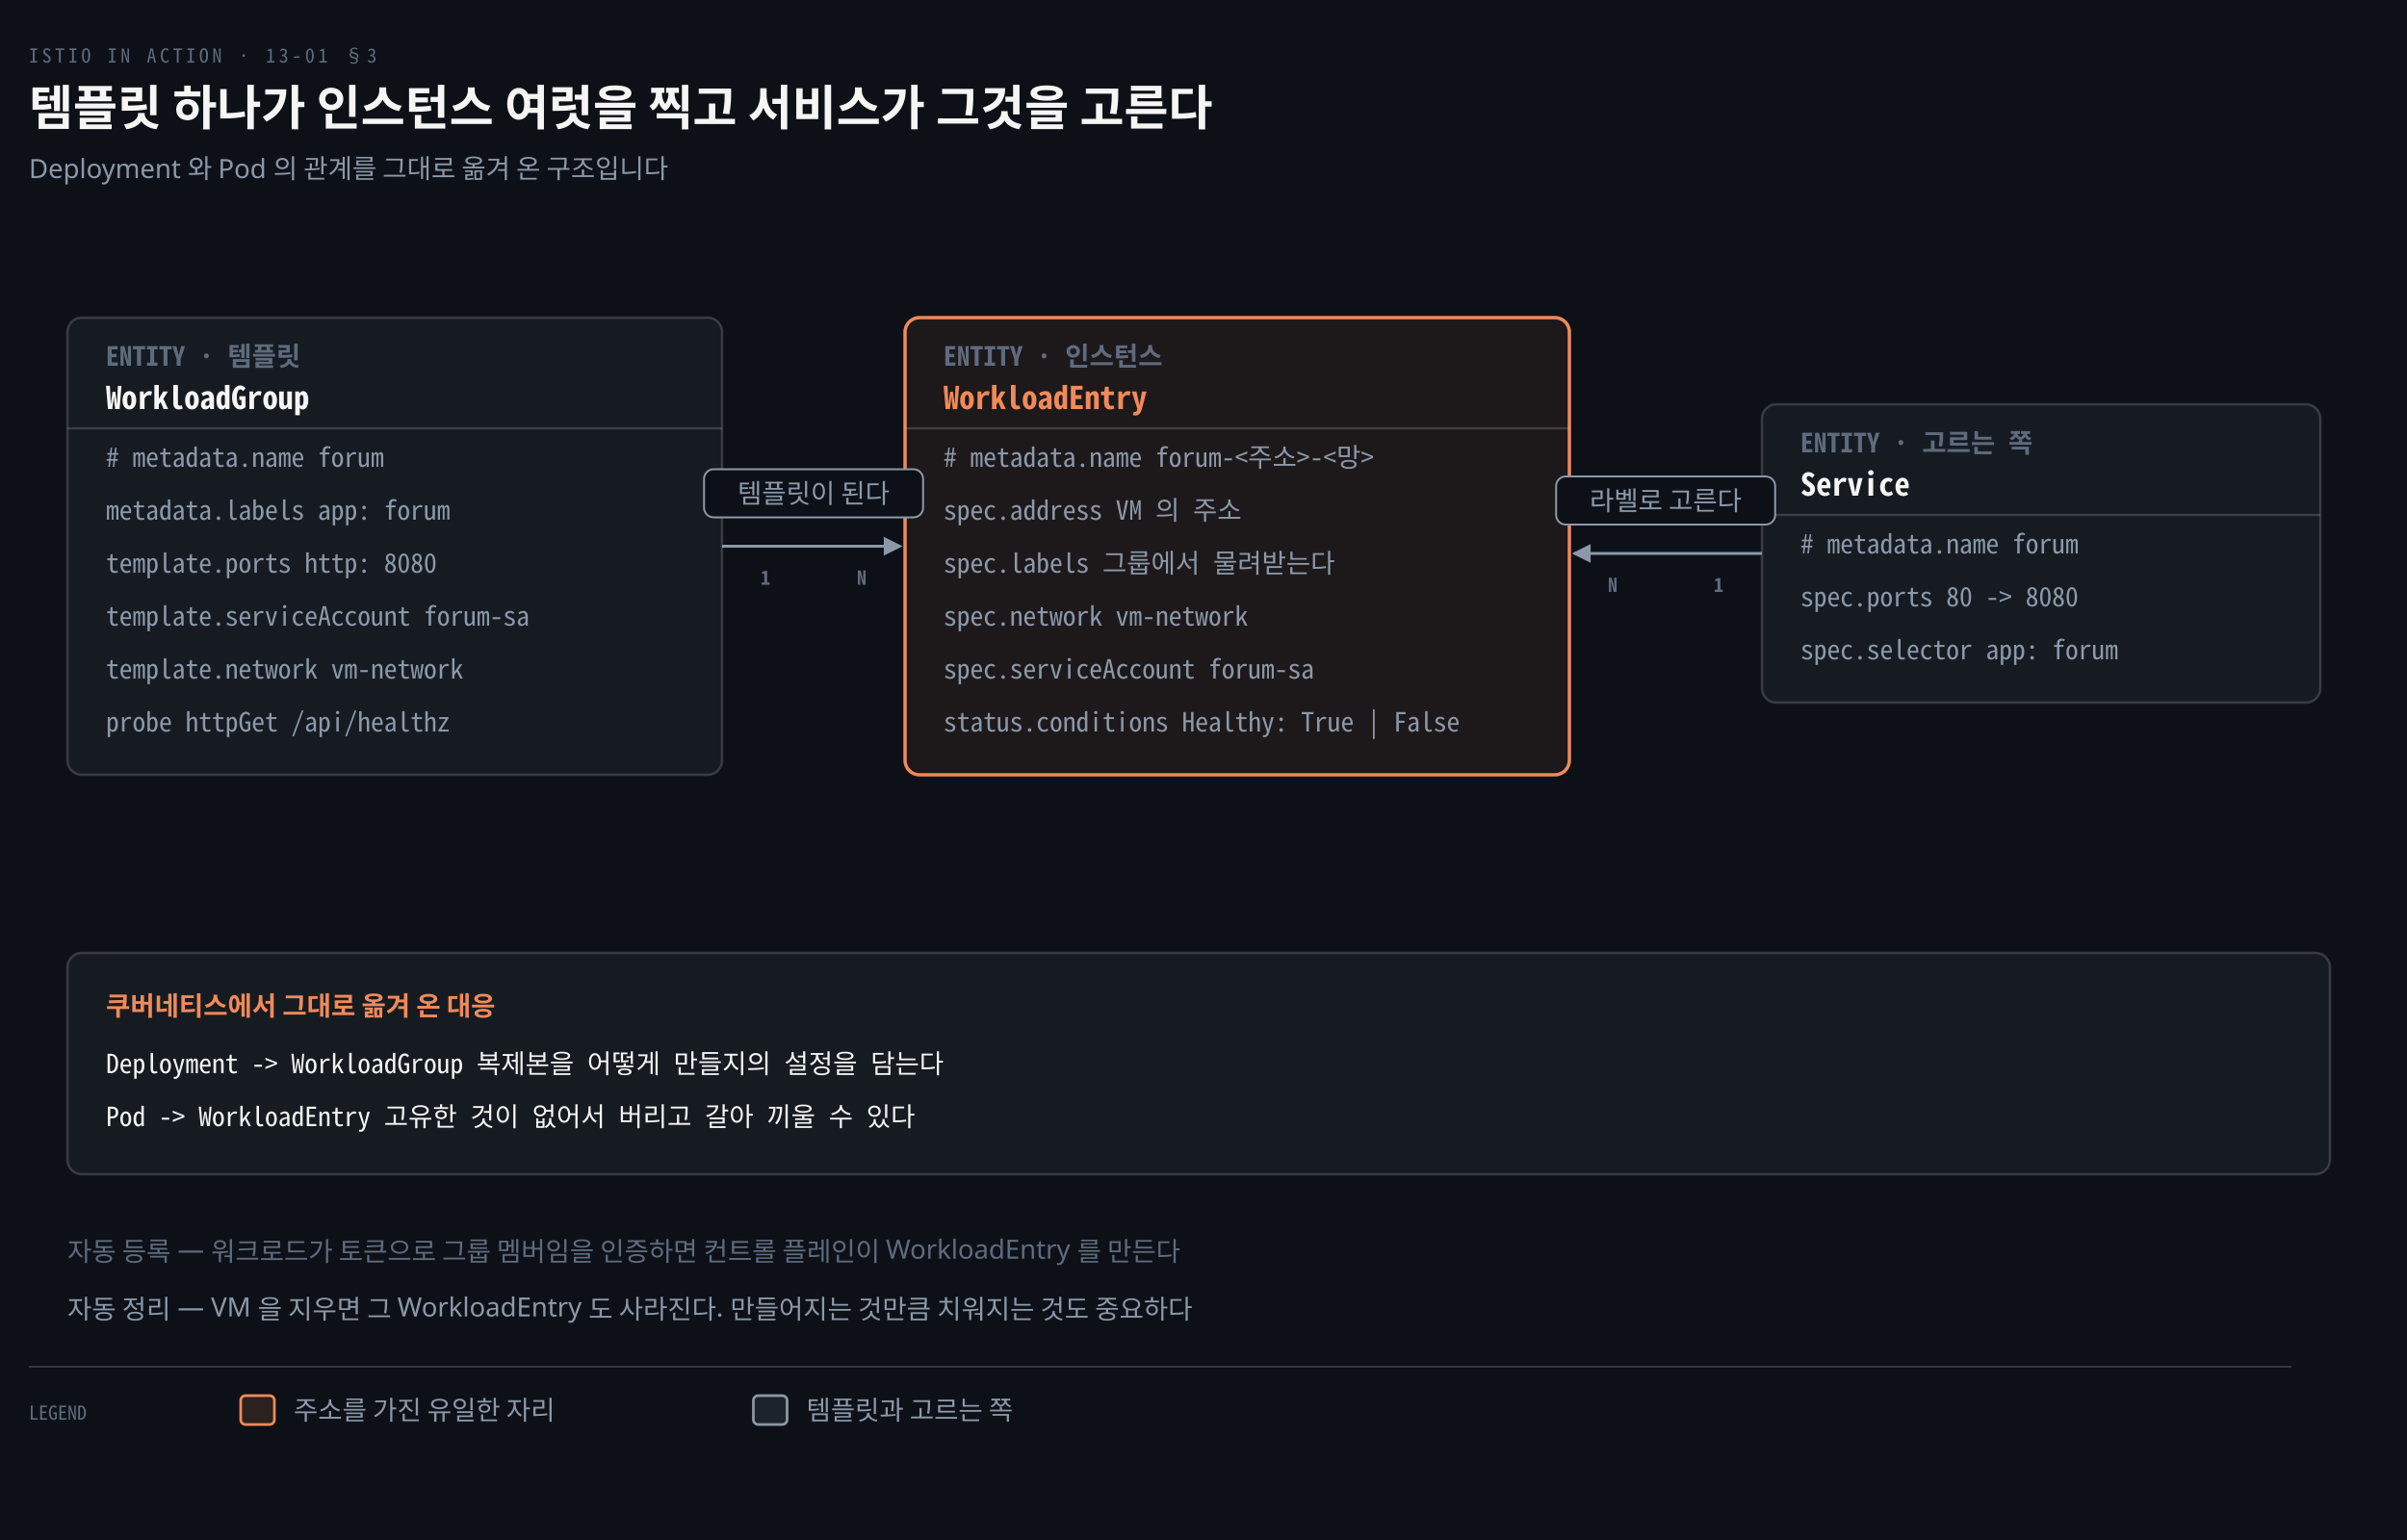
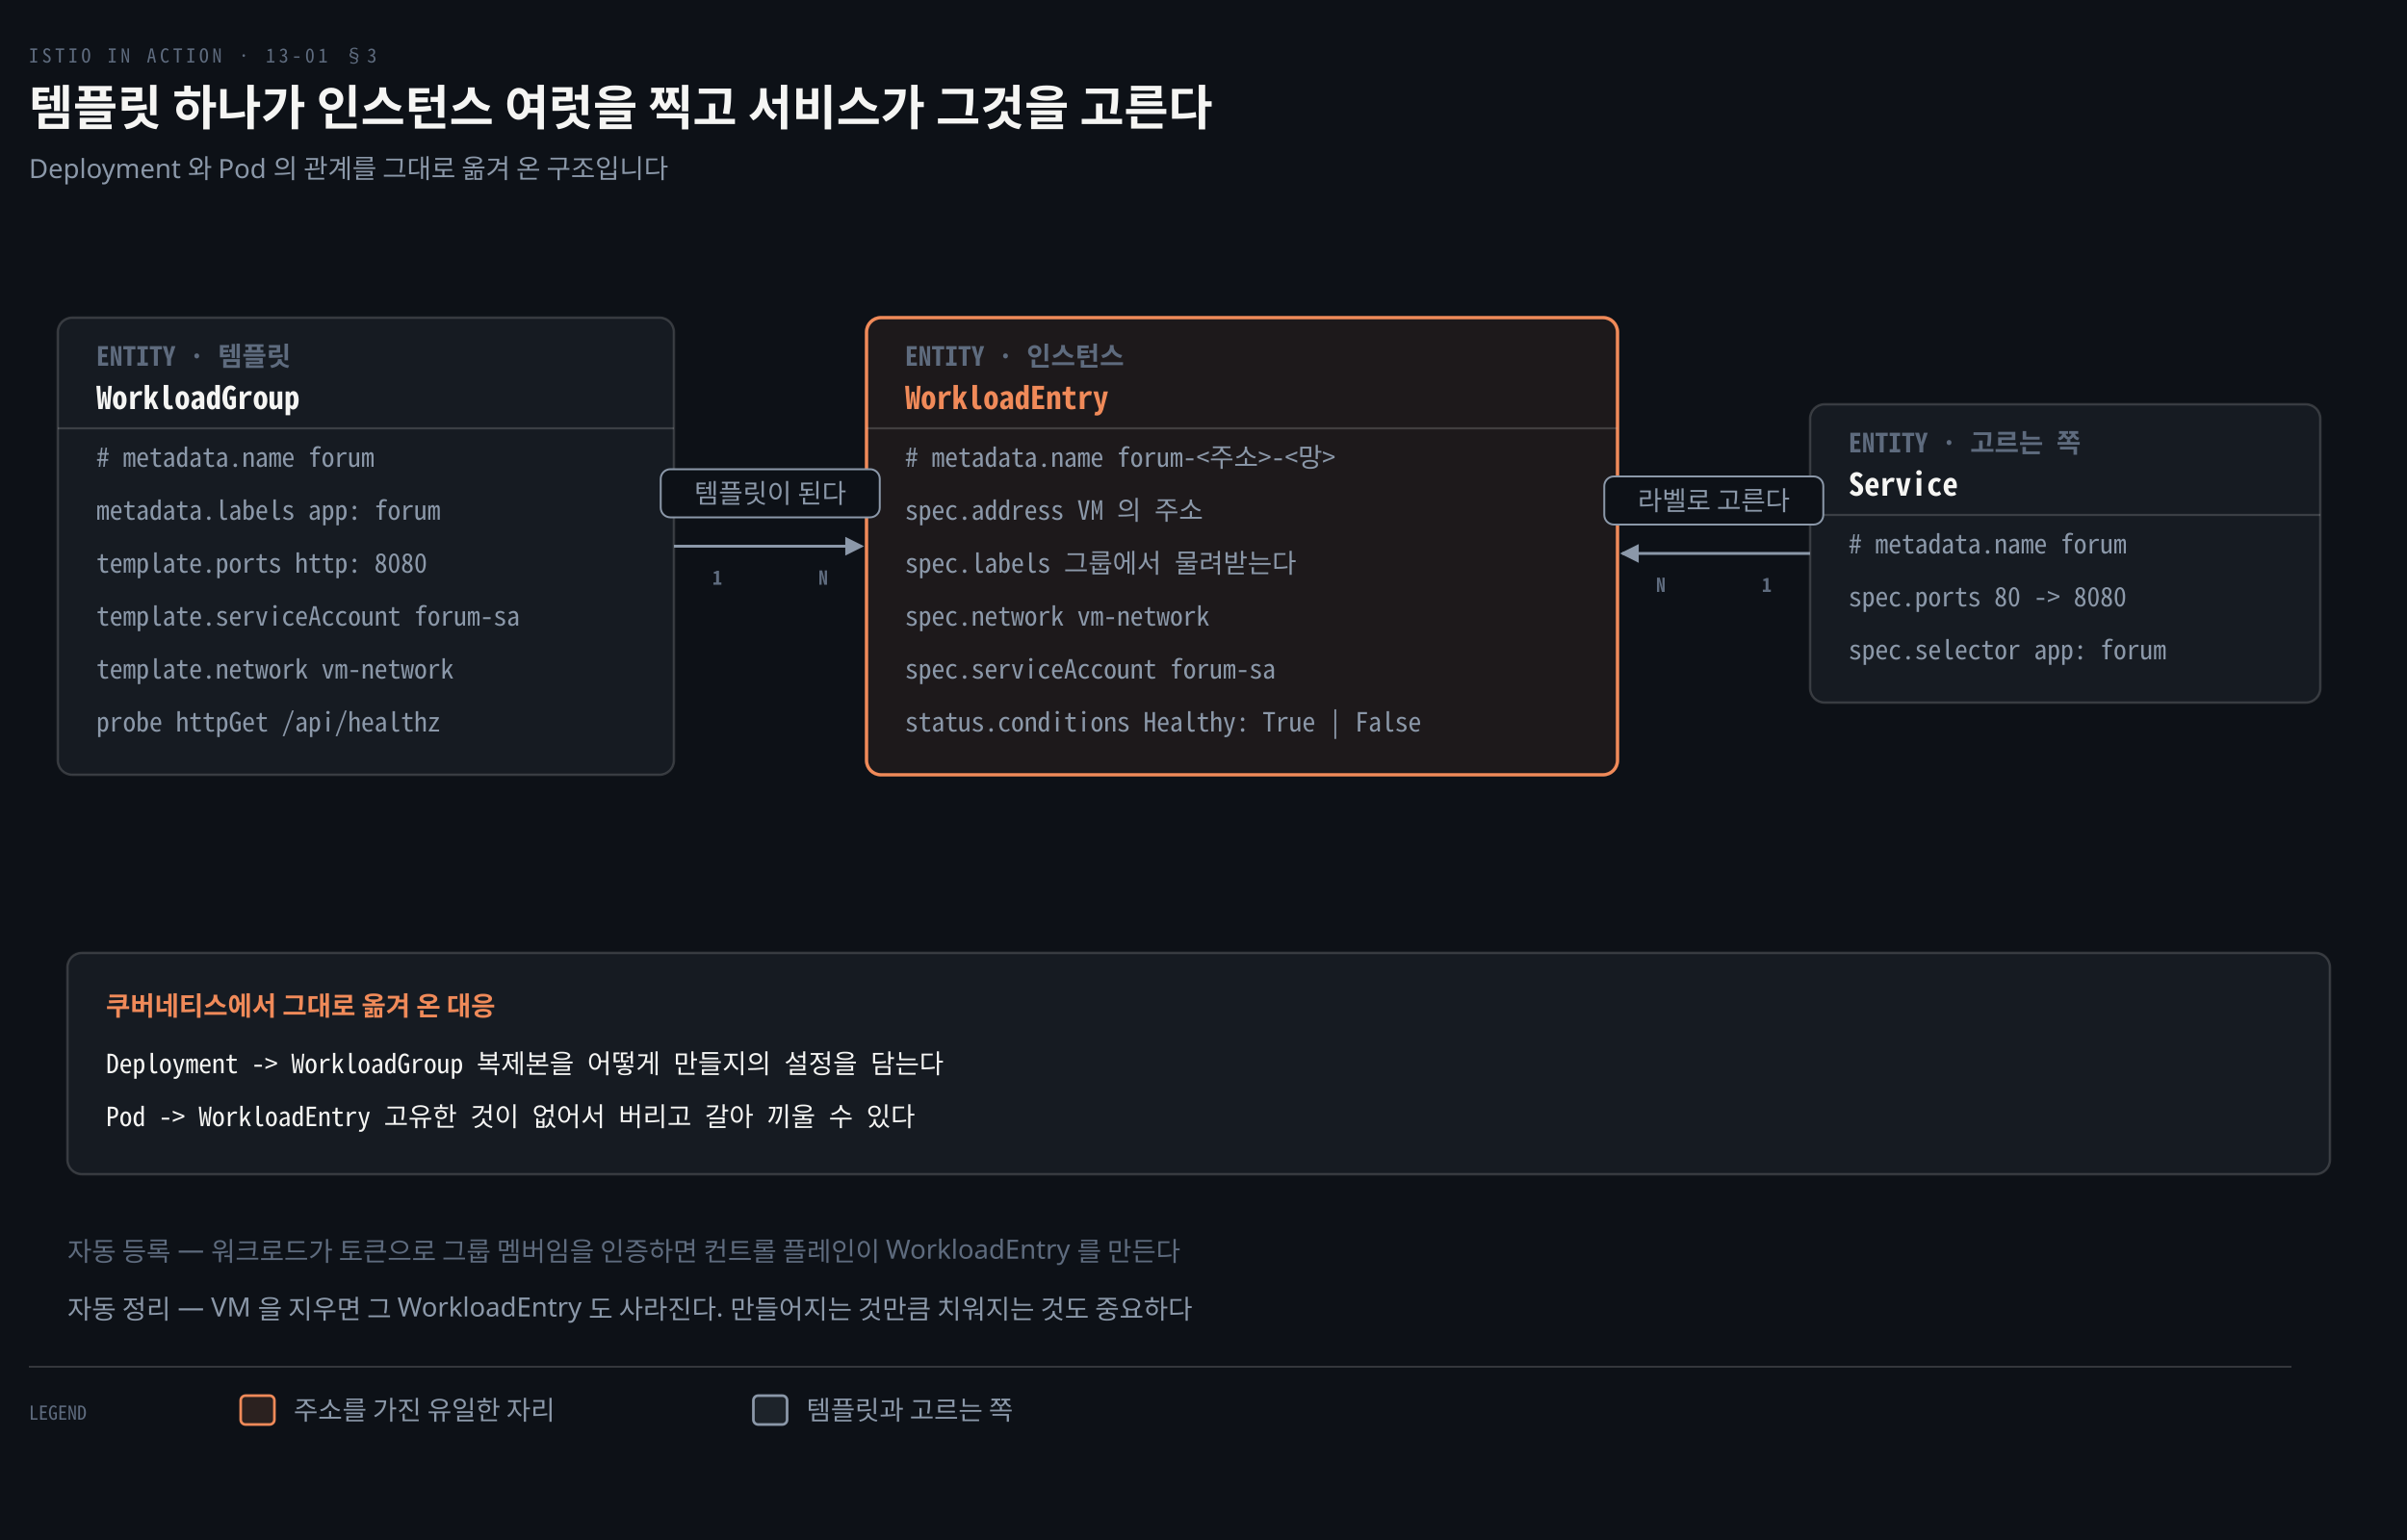
<svg xmlns="http://www.w3.org/2000/svg" viewBox="0 0 1000 640" width="100%" role="img" aria-labelledby="dt dd">
  <defs>
    <marker id="ar" viewBox="0 0 8 8" refX="7" refY="4" markerWidth="6.5" markerHeight="6.5" orient="auto">
      <path d="M0 0 L8 4 L0 8 z" fill="#8B98A9" />
    </marker>
    <marker id="ok" viewBox="0 0 8 8" refX="7" refY="4" markerWidth="6.5" markerHeight="6.5" orient="auto">
      <path d="M0 0 L8 4 L0 8 z" fill="#3FB98C" />
    </marker>
    <marker id="warn" viewBox="0 0 8 8" refX="7" refY="4" markerWidth="6.5" markerHeight="6.5" orient="auto">
      <path d="M0 0 L8 4 L0 8 z" fill="#E3B341" />
    </marker>
    <marker id="bad" viewBox="0 0 8 8" refX="7" refY="4" markerWidth="6.5" markerHeight="6.5" orient="auto">
      <path d="M0 0 L8 4 L0 8 z" fill="#F0616D" />
    </marker>
    <marker id="info" viewBox="0 0 8 8" refX="7" refY="4" markerWidth="6.5" markerHeight="6.5" orient="auto">
      <path d="M0 0 L8 4 L0 8 z" fill="#6A95D8" />
    </marker>
    <marker id="acc" viewBox="0 0 8 8" refX="7" refY="4" markerWidth="6.5" markerHeight="6.5" orient="auto">
      <path d="M0 0 L8 4 L0 8 z" fill="#F08A59" />
    </marker>
    <marker id="soft" viewBox="0 0 8 8" refX="7" refY="4" markerWidth="6.5" markerHeight="6.5" orient="auto">
      <path d="M0 0 L8 4 L0 8 z" fill="#5E6B7E" />
    </marker>
  </defs>
  <rect width="1000" height="640" fill="#0D1117" />
  <text x="12" y="26" font-family="'Geist Mono','Noto Sans Mono CJK KR',monospace" font-size="8" letter-spacing="0.18em" fill="#5E6B7E">ISTIO IN ACTION · 13-01 §3</text>
  <text x="12" y="52" font-family="'Geist','Apple SD Gothic Neo','Noto Sans KR','Malgun Gothic',sans-serif" font-size="20" font-weight="600" fill="#F5F5F3">템플릿 하나가 인스턴스 여럿을 찍고 서비스가 그것을 고른다</text>
  <text x="12" y="74" font-family="'Geist','Apple SD Gothic Neo','Noto Sans KR','Malgun Gothic',sans-serif" font-size="11" fill="#8B98A9">Deployment 와 Pod 의 관계를 그대로 옮겨 온 구조입니다</text>
-   <rect x="28" y="132" width="272" height="190" rx="6" fill="#161B22" stroke="rgba(191,192,192,0.22)" stroke-width="1.0" />
-   <line x1="28" y1="178" x2="300" y2="178" stroke="rgba(191,192,192,0.22)" stroke-width="0.9" />
-   <text x="44" y="152" text-anchor="start" font-family="'Geist Mono','Noto Sans Mono CJK KR',monospace" font-size="11" font-weight="600" fill="#5E6B7E">ENTITY · 템플릿</text>
-   <text x="44" y="170" text-anchor="start" font-family="'Geist Mono','Noto Sans Mono CJK KR',monospace" font-size="13" font-weight="600" fill="#F5F5F3">WorkloadGroup</text>
-   <text x="44" y="194" text-anchor="start" font-family="'Geist Mono','Noto Sans Mono CJK KR',monospace" font-size="11" font-weight="400" fill="#8B98A9"># metadata.name        forum</text>
-   <text x="44" y="216" text-anchor="start" font-family="'Geist Mono','Noto Sans Mono CJK KR',monospace" font-size="11" font-weight="400" fill="#8B98A9">metadata.labels        app: forum</text>
-   <text x="44" y="238" text-anchor="start" font-family="'Geist Mono','Noto Sans Mono CJK KR',monospace" font-size="11" font-weight="400" fill="#8B98A9">template.ports         http: 8080</text>
-   <text x="44" y="260" text-anchor="start" font-family="'Geist Mono','Noto Sans Mono CJK KR',monospace" font-size="11" font-weight="400" fill="#8B98A9">template.serviceAccount  forum-sa</text>
-   <text x="44" y="282" text-anchor="start" font-family="'Geist Mono','Noto Sans Mono CJK KR',monospace" font-size="11" font-weight="400" fill="#8B98A9">template.network       vm-network</text>
-   <text x="44" y="304" text-anchor="start" font-family="'Geist Mono','Noto Sans Mono CJK KR',monospace" font-size="11" font-weight="400" fill="#8B98A9">probe                  httpGet /api/healthz</text>
-   <rect x="376" y="132" width="276" height="190" rx="6" fill="#F08A5912" stroke="#F08A59" stroke-width="1.4" />
-   <line x1="376" y1="178" x2="652" y2="178" stroke="rgba(191,192,192,0.22)" stroke-width="0.9" />
-   <text x="392" y="152" text-anchor="start" font-family="'Geist Mono','Noto Sans Mono CJK KR',monospace" font-size="11" font-weight="600" fill="#5E6B7E">ENTITY · 인스턴스</text>
-   <text x="392" y="170" text-anchor="start" font-family="'Geist Mono','Noto Sans Mono CJK KR',monospace" font-size="13" font-weight="600" fill="#F08A59">WorkloadEntry</text>
-   <text x="392" y="194" text-anchor="start" font-family="'Geist Mono','Noto Sans Mono CJK KR',monospace" font-size="11" font-weight="400" fill="#8B98A9"># metadata.name        forum-&lt;주소&gt;-&lt;망&gt;</text>
-   <text x="392" y="216" text-anchor="start" font-family="'Geist Mono','Noto Sans Mono CJK KR',monospace" font-size="11" font-weight="400" fill="#8B98A9">spec.address           VM 의 주소</text>
-   <text x="392" y="238" text-anchor="start" font-family="'Geist Mono','Noto Sans Mono CJK KR',monospace" font-size="11" font-weight="400" fill="#8B98A9">spec.labels            그룹에서 물려받는다</text>
-   <text x="392" y="260" text-anchor="start" font-family="'Geist Mono','Noto Sans Mono CJK KR',monospace" font-size="11" font-weight="400" fill="#8B98A9">spec.network           vm-network</text>
-   <text x="392" y="282" text-anchor="start" font-family="'Geist Mono','Noto Sans Mono CJK KR',monospace" font-size="11" font-weight="400" fill="#8B98A9">spec.serviceAccount    forum-sa</text>
-   <text x="392" y="304" text-anchor="start" font-family="'Geist Mono','Noto Sans Mono CJK KR',monospace" font-size="11" font-weight="400" fill="#8B98A9">status.conditions      Healthy: True | False</text>
-   <rect x="732" y="168" width="232" height="124" rx="6" fill="#161B22" stroke="rgba(191,192,192,0.22)" stroke-width="1.0" />
-   <line x1="732" y1="214" x2="964" y2="214" stroke="rgba(191,192,192,0.22)" stroke-width="0.9" />
-   <text x="748" y="188" text-anchor="start" font-family="'Geist Mono','Noto Sans Mono CJK KR',monospace" font-size="11" font-weight="600" fill="#5E6B7E">ENTITY · 고르는 쪽</text>
-   <text x="748" y="206" text-anchor="start" font-family="'Geist Mono','Noto Sans Mono CJK KR',monospace" font-size="13" font-weight="600" fill="#F5F5F3">Service</text>
-   <text x="748" y="230" text-anchor="start" font-family="'Geist Mono','Noto Sans Mono CJK KR',monospace" font-size="11" font-weight="400" fill="#8B98A9"># metadata.name        forum</text>
-   <text x="748" y="252" text-anchor="start" font-family="'Geist Mono','Noto Sans Mono CJK KR',monospace" font-size="11" font-weight="400" fill="#8B98A9">spec.ports             80 -&gt; 8080</text>
-   <text x="748" y="274" text-anchor="start" font-family="'Geist Mono','Noto Sans Mono CJK KR',monospace" font-size="11" font-weight="400" fill="#8B98A9">spec.selector          app: forum</text>
-   <path d="M 300 227.0 H 374" fill="none" stroke="#8B98A9" stroke-width="1.2" marker-end="url(#ar)" />
-   <rect x="292.5" y="195.0" width="91.0" height="20" rx="4" fill="#0D1117" stroke="#8B98A9" stroke-width="0.8" />
-   <text x="338.0" y="209.0" text-anchor="middle" font-family="'Geist','Apple SD Gothic Neo','Noto Sans KR','Malgun Gothic',sans-serif" font-size="11" font-weight="400" fill="#8B98A9">템플릿이 된다</text>
-   <text x="316" y="243.0" text-anchor="start" font-family="'Geist Mono','Noto Sans Mono CJK KR',monospace" font-size="8" font-weight="600" fill="#5E6B7E">1</text>
-   <text x="360" y="243.0" text-anchor="end" font-family="'Geist Mono','Noto Sans Mono CJK KR',monospace" font-size="8" font-weight="600" fill="#5E6B7E">N</text>
-   <path d="M 732 230.0 H 654" fill="none" stroke="#8B98A9" stroke-width="1.2" marker-end="url(#ar)" />
-   <rect x="646.5" y="198.0" width="91.0" height="20" rx="4" fill="#0D1117" stroke="#8B98A9" stroke-width="0.8" />
-   <text x="692.0" y="212.0" text-anchor="middle" font-family="'Geist','Apple SD Gothic Neo','Noto Sans KR','Malgun Gothic',sans-serif" font-size="11" font-weight="400" fill="#8B98A9">라벨로 고른다</text>
-   <text x="716" y="246.0" text-anchor="end" font-family="'Geist Mono','Noto Sans Mono CJK KR',monospace" font-size="8" font-weight="600" fill="#5E6B7E">1</text>
-   <text x="668" y="246.0" text-anchor="start" font-family="'Geist Mono','Noto Sans Mono CJK KR',monospace" font-size="8" font-weight="600" fill="#5E6B7E">N</text>
+   <rect x="24" y="132" width="256" height="190" rx="6" fill="#161B22" stroke="rgba(191,192,192,0.22)" stroke-width="1.0" />
+   <line x1="24" y1="178" x2="280" y2="178" stroke="rgba(191,192,192,0.22)" stroke-width="0.9" />
+   <text x="40" y="152" text-anchor="start" font-family="'Geist Mono','Noto Sans Mono CJK KR',monospace" font-size="11" font-weight="600" fill="#5E6B7E">ENTITY · 템플릿</text>
+   <text x="40" y="170" text-anchor="start" font-family="'Geist Mono','Noto Sans Mono CJK KR',monospace" font-size="13" font-weight="600" fill="#F5F5F3">WorkloadGroup</text>
+   <text x="40" y="194" text-anchor="start" font-family="'Geist Mono','Noto Sans Mono CJK KR',monospace" font-size="11" font-weight="400" fill="#8B98A9"># metadata.name  forum</text>
+   <text x="40" y="216" text-anchor="start" font-family="'Geist Mono','Noto Sans Mono CJK KR',monospace" font-size="11" font-weight="400" fill="#8B98A9">metadata.labels  app: forum</text>
+   <text x="40" y="238" text-anchor="start" font-family="'Geist Mono','Noto Sans Mono CJK KR',monospace" font-size="11" font-weight="400" fill="#8B98A9">template.ports  http: 8080</text>
+   <text x="40" y="260" text-anchor="start" font-family="'Geist Mono','Noto Sans Mono CJK KR',monospace" font-size="11" font-weight="400" fill="#8B98A9">template.serviceAccount  forum-sa</text>
+   <text x="40" y="282" text-anchor="start" font-family="'Geist Mono','Noto Sans Mono CJK KR',monospace" font-size="11" font-weight="400" fill="#8B98A9">template.network  vm-network</text>
+   <text x="40" y="304" text-anchor="start" font-family="'Geist Mono','Noto Sans Mono CJK KR',monospace" font-size="11" font-weight="400" fill="#8B98A9">probe  httpGet /api/healthz</text>
+   <rect x="360" y="132" width="312" height="190" rx="6" fill="#F08A5912" stroke="#F08A59" stroke-width="1.4" />
+   <line x1="360" y1="178" x2="672" y2="178" stroke="rgba(191,192,192,0.22)" stroke-width="0.9" />
+   <text x="376" y="152" text-anchor="start" font-family="'Geist Mono','Noto Sans Mono CJK KR',monospace" font-size="11" font-weight="600" fill="#5E6B7E">ENTITY · 인스턴스</text>
+   <text x="376" y="170" text-anchor="start" font-family="'Geist Mono','Noto Sans Mono CJK KR',monospace" font-size="13" font-weight="600" fill="#F08A59">WorkloadEntry</text>
+   <text x="376" y="194" text-anchor="start" font-family="'Geist Mono','Noto Sans Mono CJK KR',monospace" font-size="11" font-weight="400" fill="#8B98A9"># metadata.name  forum-&lt;주소&gt;-&lt;망&gt;</text>
+   <text x="376" y="216" text-anchor="start" font-family="'Geist Mono','Noto Sans Mono CJK KR',monospace" font-size="11" font-weight="400" fill="#8B98A9">spec.address  VM 의 주소</text>
+   <text x="376" y="238" text-anchor="start" font-family="'Geist Mono','Noto Sans Mono CJK KR',monospace" font-size="11" font-weight="400" fill="#8B98A9">spec.labels  그룹에서 물려받는다</text>
+   <text x="376" y="260" text-anchor="start" font-family="'Geist Mono','Noto Sans Mono CJK KR',monospace" font-size="11" font-weight="400" fill="#8B98A9">spec.network  vm-network</text>
+   <text x="376" y="282" text-anchor="start" font-family="'Geist Mono','Noto Sans Mono CJK KR',monospace" font-size="11" font-weight="400" fill="#8B98A9">spec.serviceAccount  forum-sa</text>
+   <text x="376" y="304" text-anchor="start" font-family="'Geist Mono','Noto Sans Mono CJK KR',monospace" font-size="11" font-weight="400" fill="#8B98A9">status.conditions  Healthy: True | False</text>
+   <rect x="752" y="168" width="212" height="124" rx="6" fill="#161B22" stroke="rgba(191,192,192,0.22)" stroke-width="1.0" />
+   <line x1="752" y1="214" x2="964" y2="214" stroke="rgba(191,192,192,0.22)" stroke-width="0.9" />
+   <text x="768" y="188" text-anchor="start" font-family="'Geist Mono','Noto Sans Mono CJK KR',monospace" font-size="11" font-weight="600" fill="#5E6B7E">ENTITY · 고르는 쪽</text>
+   <text x="768" y="206" text-anchor="start" font-family="'Geist Mono','Noto Sans Mono CJK KR',monospace" font-size="13" font-weight="600" fill="#F5F5F3">Service</text>
+   <text x="768" y="230" text-anchor="start" font-family="'Geist Mono','Noto Sans Mono CJK KR',monospace" font-size="11" font-weight="400" fill="#8B98A9"># metadata.name  forum</text>
+   <text x="768" y="252" text-anchor="start" font-family="'Geist Mono','Noto Sans Mono CJK KR',monospace" font-size="11" font-weight="400" fill="#8B98A9">spec.ports  80 -&gt; 8080</text>
+   <text x="768" y="274" text-anchor="start" font-family="'Geist Mono','Noto Sans Mono CJK KR',monospace" font-size="11" font-weight="400" fill="#8B98A9">spec.selector  app: forum</text>
+   <path d="M 280 227.0 H 358" fill="none" stroke="#8B98A9" stroke-width="1.2" marker-end="url(#ar)" />
+   <rect x="274.5" y="195.0" width="91.0" height="20" rx="4" fill="#0D1117" stroke="#8B98A9" stroke-width="0.8" />
+   <text x="320.0" y="209.0" text-anchor="middle" font-family="'Geist','Apple SD Gothic Neo','Noto Sans KR','Malgun Gothic',sans-serif" font-size="11" font-weight="400" fill="#8B98A9">템플릿이 된다</text>
+   <text x="296" y="243.0" text-anchor="start" font-family="'Geist Mono','Noto Sans Mono CJK KR',monospace" font-size="8" font-weight="600" fill="#5E6B7E">1</text>
+   <text x="344" y="243.0" text-anchor="end" font-family="'Geist Mono','Noto Sans Mono CJK KR',monospace" font-size="8" font-weight="600" fill="#5E6B7E">N</text>
+   <path d="M 752 230.0 H 674" fill="none" stroke="#8B98A9" stroke-width="1.2" marker-end="url(#ar)" />
+   <rect x="666.5" y="198.0" width="91.0" height="20" rx="4" fill="#0D1117" stroke="#8B98A9" stroke-width="0.8" />
+   <text x="712.0" y="212.0" text-anchor="middle" font-family="'Geist','Apple SD Gothic Neo','Noto Sans KR','Malgun Gothic',sans-serif" font-size="11" font-weight="400" fill="#8B98A9">라벨로 고른다</text>
+   <text x="736" y="246.0" text-anchor="end" font-family="'Geist Mono','Noto Sans Mono CJK KR',monospace" font-size="8" font-weight="600" fill="#5E6B7E">1</text>
+   <text x="688" y="246.0" text-anchor="start" font-family="'Geist Mono','Noto Sans Mono CJK KR',monospace" font-size="8" font-weight="600" fill="#5E6B7E">N</text>
  <rect x="28" y="396" width="940" height="92" rx="6" fill="#161B22" stroke="rgba(191,192,192,0.22)" stroke-width="1.0" />
  <text x="44" y="422" text-anchor="start" font-family="'Geist','Apple SD Gothic Neo','Noto Sans KR','Malgun Gothic',sans-serif" font-size="11" font-weight="600" fill="#F08A59">쿠버네티스에서 그대로 옮겨 온 대응</text>
  <text x="44" y="446" text-anchor="start" font-family="'Geist Mono','Noto Sans Mono CJK KR',monospace" font-size="11" font-weight="400" fill="#F5F5F3">Deployment  -&gt;  WorkloadGroup            복제본을 어떻게 만들지의 설정을 담는다</text>
  <text x="44" y="468" text-anchor="start" font-family="'Geist Mono','Noto Sans Mono CJK KR',monospace" font-size="11" font-weight="400" fill="#F5F5F3">Pod         -&gt;  WorkloadEntry            고유한 것이 없어서 버리고 갈아 끼울 수 있다</text>
  <text x="28" y="524" text-anchor="start" font-family="'Geist','Apple SD Gothic Neo','Noto Sans KR','Malgun Gothic',sans-serif" font-size="11" font-weight="400" fill="#5E6B7E">자동 등록 — 워크로드가 토큰으로 그룹 멤버임을 인증하면 컨트롤 플레인이 WorkloadEntry 를 만든다</text>
  <text x="28" y="548" text-anchor="start" font-family="'Geist','Apple SD Gothic Neo','Noto Sans KR','Malgun Gothic',sans-serif" font-size="11" font-weight="400" fill="#8B98A9">자동 정리 — VM 을 지우면 그 WorkloadEntry 도 사라진다. 만들어지는 것만큼 치워지는 것도 중요하다</text>
  <line x1="12" y1="568" x2="952" y2="568" stroke="rgba(191,192,192,0.22)" stroke-width="0.8" />
  <text x="12" y="590" text-anchor="start" font-family="'Geist Mono','Noto Sans Mono CJK KR',monospace" font-size="8" font-weight="400" fill="#5E6B7E">LEGEND</text>
  <rect x="100" y="580" width="14" height="12" rx="2" fill="#F08A5922" stroke="#F08A59" stroke-width="1.1" />
  <text x="122" y="590" text-anchor="start" font-family="'Geist','Apple SD Gothic Neo','Noto Sans KR','Malgun Gothic',sans-serif" font-size="11" font-weight="400" fill="#8B98A9">주소를 가진 유일한 자리</text>
  <rect x="313" y="580" width="14" height="12" rx="2" fill="#8B98A922" stroke="#8B98A9" stroke-width="1.1" />
  <text x="335" y="590" text-anchor="start" font-family="'Geist','Apple SD Gothic Neo','Noto Sans KR','Malgun Gothic',sans-serif" font-size="11" font-weight="400" fill="#8B98A9">템플릿과 고르는 쪽</text>
</svg>
